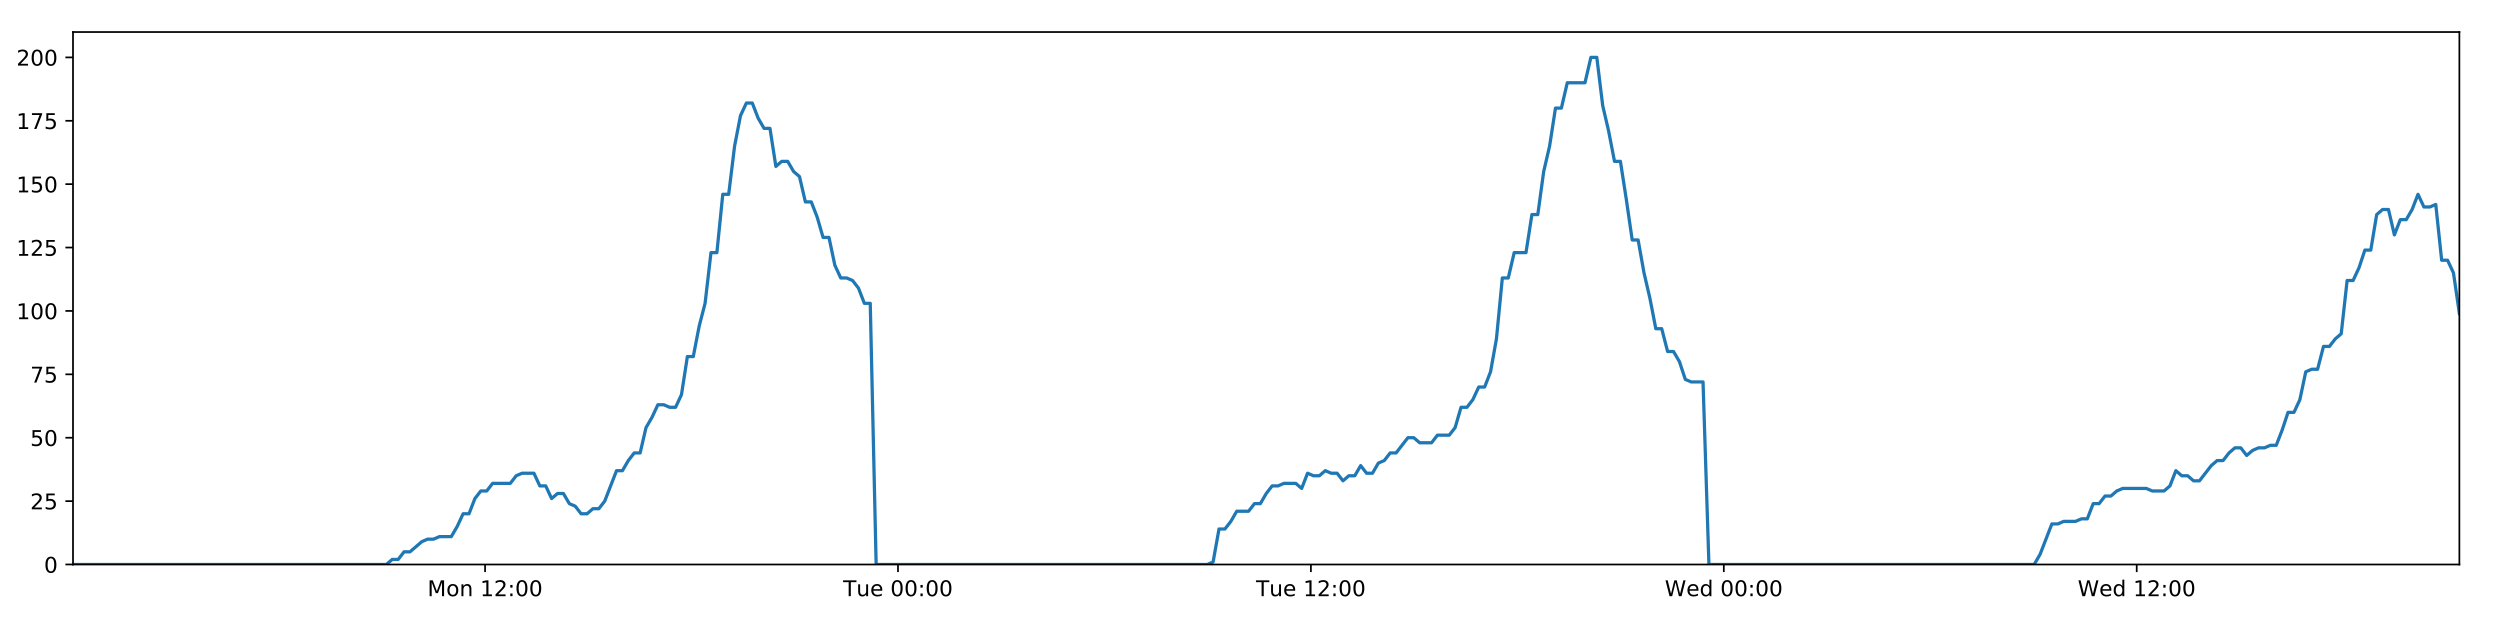
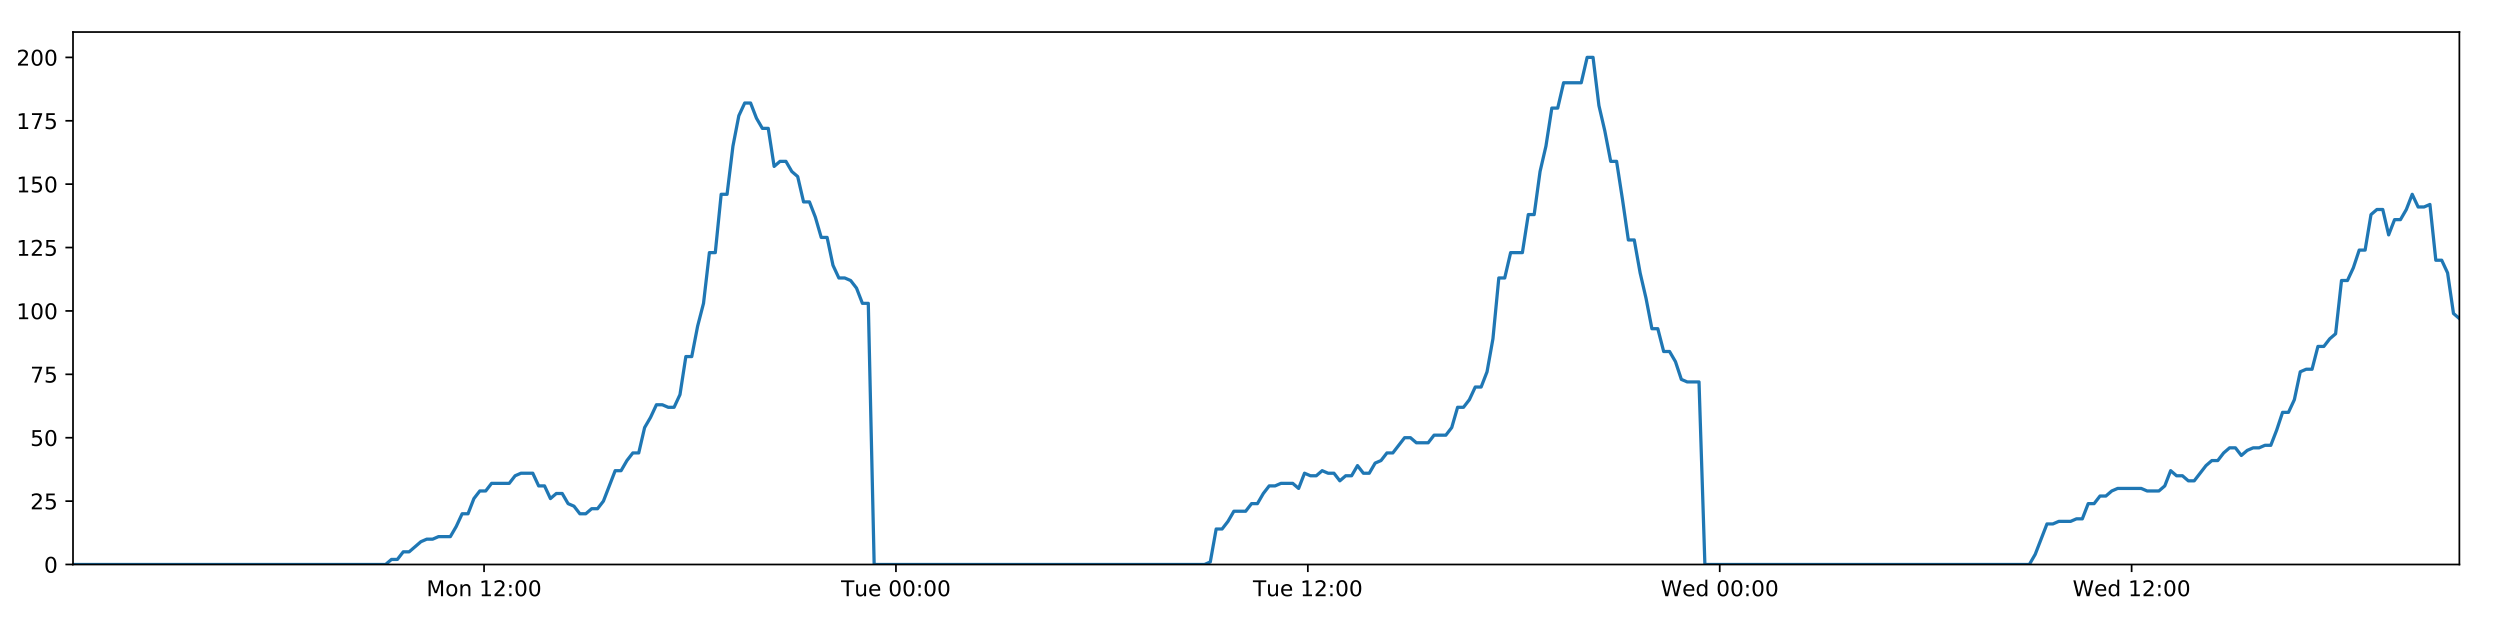
<svg xmlns="http://www.w3.org/2000/svg" xmlns:xlink="http://www.w3.org/1999/xlink" height="288pt" version="1.1" viewBox="0 0 1152 288" width="1152pt">
  <defs>
    <style type="text/css">
*{stroke-linecap:butt;stroke-linejoin:round;}
  </style>
  </defs>
  <g id="figure_1">
    <g id="patch_1">
      <path d="M 0 288  L 1152 288  L 1152 0  L 0 0  z " style="fill:#ffffff;" />
    </g>
    <g id="axes_1">
      <g id="patch_2">
        <path d="M 33.64 260.12  L 1133.28 260.12  L 1133.28 14.76  L 33.64 14.76  z " style="fill:#ffffff;" />
      </g>
      <g id="matplotlib.axis_1">
        <g id="xtick_1">
          <g id="line2d_1">
            <defs>
-               <path d="M 0 0  L 0 3.5  " id="m6c7c8323bb" style="stroke:#000000;stroke-width:0.8;" />
-             </defs>
-             <g>
-               <use style="stroke:#000000;stroke-width:0.8;" x="223.523" xlink:href="#m6c7c8323bb" y="260.12" />
+               <path d="M 0 0  L 0 3.5  " id="m43b605d20f" style="stroke:#000000;stroke-width:0.8;" />
+             </defs>
+             <g>
+               <use style="stroke:#000000;stroke-width:0.8;" x="223.054" xlink:href="#m43b605d20f" y="260.12" />
            </g>
          </g>
          <g id="text_1">
            <defs>
              <path d="M 9.812 72.906  L 24.516 72.906  L 43.109 23.297  L 61.812 72.906  L 76.516 72.906  L 76.516 0  L 66.891 0  L 66.891 64.016  L 48.094 14.016  L 38.188 14.016  L 19.391 64.016  L 19.391 0  L 9.812 0  z " id="DejaVuSans-77" />
              <path d="M 30.609 48.391  Q 23.391 48.391 19.188 42.75  Q 14.984 37.109 14.984 27.297  Q 14.984 17.484 19.156 11.844  Q 23.344 6.203 30.609 6.203  Q 37.797 6.203 41.984 11.859  Q 46.188 17.531 46.188 27.297  Q 46.188 37.016 41.984 42.703  Q 37.797 48.391 30.609 48.391  z M 30.609 56  Q 42.328 56 49.016 48.375  Q 55.719 40.766 55.719 27.297  Q 55.719 13.875 49.016 6.219  Q 42.328 -1.422 30.609 -1.422  Q 18.844 -1.422 12.172 6.219  Q 5.516 13.875 5.516 27.297  Q 5.516 40.766 12.172 48.375  Q 18.844 56 30.609 56  z " id="DejaVuSans-111" />
              <path d="M 54.891 33.016  L 54.891 0  L 45.906 0  L 45.906 32.719  Q 45.906 40.484 42.875 44.328  Q 39.844 48.188 33.797 48.188  Q 26.516 48.188 22.312 43.547  Q 18.109 38.922 18.109 30.906  L 18.109 0  L 9.078 0  L 9.078 54.688  L 18.109 54.688  L 18.109 46.188  Q 21.344 51.125 25.703 53.562  Q 30.078 56 35.797 56  Q 45.219 56 50.047 50.172  Q 54.891 44.344 54.891 33.016  z " id="DejaVuSans-110" />
              <path id="DejaVuSans-32" />
              <path d="M 12.406 8.297  L 28.516 8.297  L 28.516 63.922  L 10.984 60.406  L 10.984 69.391  L 28.422 72.906  L 38.281 72.906  L 38.281 8.297  L 54.391 8.297  L 54.391 0  L 12.406 0  z " id="DejaVuSans-49" />
              <path d="M 19.188 8.297  L 53.609 8.297  L 53.609 0  L 7.328 0  L 7.328 8.297  Q 12.938 14.109 22.625 23.891  Q 32.328 33.688 34.812 36.531  Q 39.547 41.844 41.422 45.531  Q 43.312 49.219 43.312 52.781  Q 43.312 58.594 39.234 62.25  Q 35.156 65.922 28.609 65.922  Q 23.969 65.922 18.812 64.312  Q 13.672 62.703 7.812 59.422  L 7.812 69.391  Q 13.766 71.781 18.938 73  Q 24.125 74.219 28.422 74.219  Q 39.75 74.219 46.484 68.547  Q 53.219 62.891 53.219 53.422  Q 53.219 48.922 51.531 44.891  Q 49.859 40.875 45.406 35.406  Q 44.188 33.984 37.641 27.219  Q 31.109 20.453 19.188 8.297  z " id="DejaVuSans-50" />
              <path d="M 11.719 12.406  L 22.016 12.406  L 22.016 0  L 11.719 0  z M 11.719 51.703  L 22.016 51.703  L 22.016 39.312  L 11.719 39.312  z " id="DejaVuSans-58" />
              <path d="M 31.781 66.406  Q 24.172 66.406 20.328 58.906  Q 16.5 51.422 16.5 36.375  Q 16.5 21.391 20.328 13.891  Q 24.172 6.391 31.781 6.391  Q 39.453 6.391 43.281 13.891  Q 47.125 21.391 47.125 36.375  Q 47.125 51.422 43.281 58.906  Q 39.453 66.406 31.781 66.406  z M 31.781 74.219  Q 44.047 74.219 50.516 64.516  Q 56.984 54.828 56.984 36.375  Q 56.984 17.969 50.516 8.266  Q 44.047 -1.422 31.781 -1.422  Q 19.531 -1.422 13.062 8.266  Q 6.594 17.969 6.594 36.375  Q 6.594 54.828 13.062 64.516  Q 19.531 74.219 31.781 74.219  z " id="DejaVuSans-48" />
            </defs>
-             <g transform="translate(196.9827 274.7184)scale(0.1 -0.1)">
+             <g transform="translate(196.5138 274.7184)scale(0.1 -0.1)">
              <use xlink:href="#DejaVuSans-77" />
              <use x="86.279" xlink:href="#DejaVuSans-111" />
              <use x="147.461" xlink:href="#DejaVuSans-110" />
              <use x="210.84" xlink:href="#DejaVuSans-32" />
              <use x="242.627" xlink:href="#DejaVuSans-49" />
              <use x="306.25" xlink:href="#DejaVuSans-50" />
              <use x="369.873" xlink:href="#DejaVuSans-58" />
              <use x="403.564" xlink:href="#DejaVuSans-48" />
              <use x="467.188" xlink:href="#DejaVuSans-48" />
            </g>
          </g>
        </g>
        <g id="xtick_2">
          <g id="line2d_2">
            <g>
-               <use style="stroke:#000000;stroke-width:0.8;" x="413.792" xlink:href="#m6c7c8323bb" y="260.12" />
+               <use style="stroke:#000000;stroke-width:0.8;" x="412.854" xlink:href="#m43b605d20f" y="260.12" />
            </g>
          </g>
          <g id="text_2">
            <defs>
              <path d="M -0.297 72.906  L 61.375 72.906  L 61.375 64.594  L 35.5 64.594  L 35.5 0  L 25.594 0  L 25.594 64.594  L -0.297 64.594  z " id="DejaVuSans-84" />
              <path d="M 8.5 21.578  L 8.5 54.688  L 17.484 54.688  L 17.484 21.922  Q 17.484 14.156 20.5 10.266  Q 23.531 6.391 29.594 6.391  Q 36.859 6.391 41.078 11.031  Q 45.312 15.672 45.312 23.688  L 45.312 54.688  L 54.297 54.688  L 54.297 0  L 45.312 0  L 45.312 8.406  Q 42.047 3.422 37.719 1  Q 33.406 -1.422 27.688 -1.422  Q 18.266 -1.422 13.375 4.438  Q 8.5 10.297 8.5 21.578  z M 31.109 56  z " id="DejaVuSans-117" />
              <path d="M 56.203 29.594  L 56.203 25.203  L 14.891 25.203  Q 15.484 15.922 20.484 11.062  Q 25.484 6.203 34.422 6.203  Q 39.594 6.203 44.453 7.469  Q 49.312 8.734 54.109 11.281  L 54.109 2.781  Q 49.266 0.734 44.188 -0.344  Q 39.109 -1.422 33.891 -1.422  Q 20.797 -1.422 13.156 6.188  Q 5.516 13.812 5.516 26.812  Q 5.516 40.234 12.766 48.109  Q 20.016 56 32.328 56  Q 43.359 56 49.781 48.891  Q 56.203 41.797 56.203 29.594  z M 47.219 32.234  Q 47.125 39.594 43.094 43.984  Q 39.062 48.391 32.422 48.391  Q 24.906 48.391 20.391 44.141  Q 15.875 39.891 15.188 32.172  z " id="DejaVuSans-101" />
            </defs>
-             <g transform="translate(388.5065 274.7184)scale(0.1 -0.1)">
+             <g transform="translate(387.5676 274.7184)scale(0.1 -0.1)">
              <use xlink:href="#DejaVuSans-84" />
              <use x="60.85" xlink:href="#DejaVuSans-117" />
              <use x="124.229" xlink:href="#DejaVuSans-101" />
              <use x="185.752" xlink:href="#DejaVuSans-32" />
              <use x="217.539" xlink:href="#DejaVuSans-48" />
              <use x="281.162" xlink:href="#DejaVuSans-48" />
              <use x="344.785" xlink:href="#DejaVuSans-58" />
              <use x="378.477" xlink:href="#DejaVuSans-48" />
              <use x="442.1" xlink:href="#DejaVuSans-48" />
            </g>
          </g>
        </g>
        <g id="xtick_3">
          <g id="line2d_3">
            <g>
-               <use style="stroke:#000000;stroke-width:0.8;" x="604.062" xlink:href="#m6c7c8323bb" y="260.12" />
+               <use style="stroke:#000000;stroke-width:0.8;" x="602.653" xlink:href="#m43b605d20f" y="260.12" />
            </g>
          </g>
          <g id="text_3">
-             <g transform="translate(578.7756 274.7184)scale(0.1 -0.1)">
+             <g transform="translate(577.3668 274.7184)scale(0.1 -0.1)">
              <use xlink:href="#DejaVuSans-84" />
              <use x="60.85" xlink:href="#DejaVuSans-117" />
              <use x="124.229" xlink:href="#DejaVuSans-101" />
              <use x="185.752" xlink:href="#DejaVuSans-32" />
              <use x="217.539" xlink:href="#DejaVuSans-49" />
              <use x="281.162" xlink:href="#DejaVuSans-50" />
              <use x="344.785" xlink:href="#DejaVuSans-58" />
              <use x="378.477" xlink:href="#DejaVuSans-48" />
              <use x="442.1" xlink:href="#DejaVuSans-48" />
            </g>
          </g>
        </g>
        <g id="xtick_4">
          <g id="line2d_4">
            <g>
-               <use style="stroke:#000000;stroke-width:0.8;" x="794.331" xlink:href="#m6c7c8323bb" y="260.12" />
+               <use style="stroke:#000000;stroke-width:0.8;" x="792.452" xlink:href="#m43b605d20f" y="260.12" />
            </g>
          </g>
          <g id="text_4">
            <defs>
              <path d="M 3.328 72.906  L 13.281 72.906  L 28.609 11.281  L 43.891 72.906  L 54.984 72.906  L 70.312 11.281  L 85.594 72.906  L 95.609 72.906  L 77.297 0  L 64.891 0  L 49.516 63.281  L 33.984 0  L 21.578 0  z " id="DejaVuSans-87" />
              <path d="M 45.406 46.391  L 45.406 75.984  L 54.391 75.984  L 54.391 0  L 45.406 0  L 45.406 8.203  Q 42.578 3.328 38.25 0.953  Q 33.938 -1.422 27.875 -1.422  Q 17.969 -1.422 11.734 6.484  Q 5.516 14.406 5.516 27.297  Q 5.516 40.188 11.734 48.094  Q 17.969 56 27.875 56  Q 33.938 56 38.25 53.625  Q 42.578 51.266 45.406 46.391  z M 14.797 27.297  Q 14.797 17.391 18.875 11.75  Q 22.953 6.109 30.078 6.109  Q 37.203 6.109 41.297 11.75  Q 45.406 17.391 45.406 27.297  Q 45.406 37.203 41.297 42.844  Q 37.203 48.484 30.078 48.484  Q 22.953 48.484 18.875 42.844  Q 14.797 37.203 14.797 27.297  z " id="DejaVuSans-100" />
            </defs>
-             <g transform="translate(767.1416 274.7184)scale(0.1 -0.1)">
+             <g transform="translate(765.2628 274.7184)scale(0.1 -0.1)">
              <use xlink:href="#DejaVuSans-87" />
              <use x="98.799" xlink:href="#DejaVuSans-101" />
              <use x="160.322" xlink:href="#DejaVuSans-100" />
              <use x="223.799" xlink:href="#DejaVuSans-32" />
              <use x="255.586" xlink:href="#DejaVuSans-48" />
              <use x="319.209" xlink:href="#DejaVuSans-48" />
              <use x="382.832" xlink:href="#DejaVuSans-58" />
              <use x="416.523" xlink:href="#DejaVuSans-48" />
              <use x="480.146" xlink:href="#DejaVuSans-48" />
            </g>
          </g>
        </g>
        <g id="xtick_5">
          <g id="line2d_5">
            <g>
-               <use style="stroke:#000000;stroke-width:0.8;" x="984.6" xlink:href="#m6c7c8323bb" y="260.12" />
+               <use style="stroke:#000000;stroke-width:0.8;" x="982.251" xlink:href="#m43b605d20f" y="260.12" />
            </g>
          </g>
          <g id="text_5">
-             <g transform="translate(957.4107 274.7184)scale(0.1 -0.1)">
+             <g transform="translate(955.062 274.7184)scale(0.1 -0.1)">
              <use xlink:href="#DejaVuSans-87" />
              <use x="98.799" xlink:href="#DejaVuSans-101" />
              <use x="160.322" xlink:href="#DejaVuSans-100" />
              <use x="223.799" xlink:href="#DejaVuSans-32" />
              <use x="255.586" xlink:href="#DejaVuSans-49" />
              <use x="319.209" xlink:href="#DejaVuSans-50" />
              <use x="382.832" xlink:href="#DejaVuSans-58" />
              <use x="416.523" xlink:href="#DejaVuSans-48" />
              <use x="480.146" xlink:href="#DejaVuSans-48" />
            </g>
          </g>
        </g>
      </g>
      <g id="matplotlib.axis_2">
        <g id="ytick_1">
          <g id="line2d_6">
            <defs>
-               <path d="M 0 0  L -3.5 0  " id="mf460448607" style="stroke:#000000;stroke-width:0.8;" />
-             </defs>
-             <g>
-               <use style="stroke:#000000;stroke-width:0.8;" x="33.64" xlink:href="#mf460448607" y="260.12" />
+               <path d="M 0 0  L -3.5 0  " id="m93a39c2b33" style="stroke:#000000;stroke-width:0.8;" />
+             </defs>
+             <g>
+               <use style="stroke:#000000;stroke-width:0.8;" x="33.64" xlink:href="#m93a39c2b33" y="260.12" />
            </g>
          </g>
          <g id="text_6">
            <g transform="translate(20.2775 263.9192)scale(0.1 -0.1)">
              <use xlink:href="#DejaVuSans-48" />
            </g>
          </g>
        </g>
        <g id="ytick_2">
          <g id="line2d_7">
            <g>
-               <use style="stroke:#000000;stroke-width:0.8;" x="33.64" xlink:href="#mf460448607" y="230.91" />
+               <use style="stroke:#000000;stroke-width:0.8;" x="33.64" xlink:href="#m93a39c2b33" y="230.91" />
            </g>
          </g>
          <g id="text_7">
            <defs>
              <path d="M 10.797 72.906  L 49.516 72.906  L 49.516 64.594  L 19.828 64.594  L 19.828 46.734  Q 21.969 47.469 24.109 47.828  Q 26.266 48.188 28.422 48.188  Q 40.625 48.188 47.75 41.5  Q 54.891 34.812 54.891 23.391  Q 54.891 11.625 47.562 5.094  Q 40.234 -1.422 26.906 -1.422  Q 22.312 -1.422 17.547 -0.641  Q 12.797 0.141 7.719 1.703  L 7.719 11.625  Q 12.109 9.234 16.797 8.062  Q 21.484 6.891 26.703 6.891  Q 35.156 6.891 40.078 11.328  Q 45.016 15.766 45.016 23.391  Q 45.016 31 40.078 35.438  Q 35.156 39.891 26.703 39.891  Q 22.75 39.891 18.812 39.016  Q 14.891 38.141 10.797 36.281  z " id="DejaVuSans-53" />
            </defs>
            <g transform="translate(13.915 234.7097)scale(0.1 -0.1)">
              <use xlink:href="#DejaVuSans-50" />
              <use x="63.623" xlink:href="#DejaVuSans-53" />
            </g>
          </g>
        </g>
        <g id="ytick_3">
          <g id="line2d_8">
            <g>
-               <use style="stroke:#000000;stroke-width:0.8;" x="33.64" xlink:href="#mf460448607" y="201.701" />
+               <use style="stroke:#000000;stroke-width:0.8;" x="33.64" xlink:href="#m93a39c2b33" y="201.701" />
            </g>
          </g>
          <g id="text_8">
            <g transform="translate(13.915 205.5002)scale(0.1 -0.1)">
              <use xlink:href="#DejaVuSans-53" />
              <use x="63.623" xlink:href="#DejaVuSans-48" />
            </g>
          </g>
        </g>
        <g id="ytick_4">
          <g id="line2d_9">
            <g>
-               <use style="stroke:#000000;stroke-width:0.8;" x="33.64" xlink:href="#mf460448607" y="172.491" />
+               <use style="stroke:#000000;stroke-width:0.8;" x="33.64" xlink:href="#m93a39c2b33" y="172.491" />
            </g>
          </g>
          <g id="text_9">
            <defs>
              <path d="M 8.203 72.906  L 55.078 72.906  L 55.078 68.703  L 28.609 0  L 18.312 0  L 43.219 64.594  L 8.203 64.594  z " id="DejaVuSans-55" />
            </defs>
            <g transform="translate(13.915 176.2906)scale(0.1 -0.1)">
              <use xlink:href="#DejaVuSans-55" />
              <use x="63.623" xlink:href="#DejaVuSans-53" />
            </g>
          </g>
        </g>
        <g id="ytick_5">
          <g id="line2d_10">
            <g>
-               <use style="stroke:#000000;stroke-width:0.8;" x="33.64" xlink:href="#mf460448607" y="143.282" />
+               <use style="stroke:#000000;stroke-width:0.8;" x="33.64" xlink:href="#m93a39c2b33" y="143.282" />
            </g>
          </g>
          <g id="text_10">
            <g transform="translate(7.5525 147.0811)scale(0.1 -0.1)">
              <use xlink:href="#DejaVuSans-49" />
              <use x="63.623" xlink:href="#DejaVuSans-48" />
              <use x="127.246" xlink:href="#DejaVuSans-48" />
            </g>
          </g>
        </g>
        <g id="ytick_6">
          <g id="line2d_11">
            <g>
-               <use style="stroke:#000000;stroke-width:0.8;" x="33.64" xlink:href="#mf460448607" y="114.072" />
+               <use style="stroke:#000000;stroke-width:0.8;" x="33.64" xlink:href="#m93a39c2b33" y="114.072" />
            </g>
          </g>
          <g id="text_11">
            <g transform="translate(7.5525 117.8716)scale(0.1 -0.1)">
              <use xlink:href="#DejaVuSans-49" />
              <use x="63.623" xlink:href="#DejaVuSans-50" />
              <use x="127.246" xlink:href="#DejaVuSans-53" />
            </g>
          </g>
        </g>
        <g id="ytick_7">
          <g id="line2d_12">
            <g>
-               <use style="stroke:#000000;stroke-width:0.8;" x="33.64" xlink:href="#mf460448607" y="84.863" />
+               <use style="stroke:#000000;stroke-width:0.8;" x="33.64" xlink:href="#m93a39c2b33" y="84.863" />
            </g>
          </g>
          <g id="text_12">
            <g transform="translate(7.5525 88.66208)scale(0.1 -0.1)">
              <use xlink:href="#DejaVuSans-49" />
              <use x="63.623" xlink:href="#DejaVuSans-53" />
              <use x="127.246" xlink:href="#DejaVuSans-48" />
            </g>
          </g>
        </g>
        <g id="ytick_8">
          <g id="line2d_13">
            <g>
-               <use style="stroke:#000000;stroke-width:0.8;" x="33.64" xlink:href="#mf460448607" y="55.653" />
+               <use style="stroke:#000000;stroke-width:0.8;" x="33.64" xlink:href="#m93a39c2b33" y="55.653" />
            </g>
          </g>
          <g id="text_13">
            <g transform="translate(7.5525 59.45255)scale(0.1 -0.1)">
              <use xlink:href="#DejaVuSans-49" />
              <use x="63.623" xlink:href="#DejaVuSans-55" />
              <use x="127.246" xlink:href="#DejaVuSans-53" />
            </g>
          </g>
        </g>
        <g id="ytick_9">
          <g id="line2d_14">
            <g>
-               <use style="stroke:#000000;stroke-width:0.8;" x="33.64" xlink:href="#mf460448607" y="26.444" />
+               <use style="stroke:#000000;stroke-width:0.8;" x="33.64" xlink:href="#m93a39c2b33" y="26.444" />
            </g>
          </g>
          <g id="text_14">
            <g transform="translate(7.5525 30.24303)scale(0.1 -0.1)">
              <use xlink:href="#DejaVuSans-50" />
              <use x="63.623" xlink:href="#DejaVuSans-48" />
              <use x="127.246" xlink:href="#DejaVuSans-48" />
            </g>
          </g>
        </g>
      </g>
      <g id="line2d_15">
-         <path clip-path="url(#p55ca1336d0)" d="M 33.64 260.12  L 178.032 260.12  L 180.752 257.783  L 183.475 257.783  L 186.197 254.278  L 188.919 254.278  L 194.358 249.605  L 197.078 248.436  L 199.797 248.436  L 202.516 247.268  L 207.955 247.268  L 210.675 242.594  L 213.395 236.752  L 216.113 236.752  L 218.833 229.742  L 221.557 226.237  L 224.276 226.237  L 226.995 222.732  L 235.151 222.732  L 237.869 219.227  L 240.587 218.058  L 246.026 218.058  L 248.745 223.9  L 251.464 223.9  L 254.187 229.742  L 256.905 227.405  L 259.625 227.405  L 262.344 232.079  L 265.062 233.247  L 267.782 236.752  L 270.502 236.752  L 273.225 234.416  L 275.941 234.416  L 278.66 230.91  L 284.095 216.89  L 286.812 216.89  L 289.531 212.216  L 292.251 208.711  L 294.973 208.711  L 297.69 197.027  L 300.42 192.354  L 303.149 186.512  L 305.866 186.512  L 308.586 187.68  L 311.304 187.68  L 314.024 181.838  L 316.742 164.313  L 319.46 164.313  L 322.178 150.292  L 324.899 139.777  L 327.619 116.409  L 330.337 116.409  L 333.055 89.536  L 335.777 89.536  L 338.495 67.337  L 341.212 53.317  L 343.929 47.475  L 346.647 47.475  L 349.365 54.485  L 352.082 59.158  L 354.801 59.158  L 357.521 76.684  L 360.238 74.347  L 362.961 74.347  L 365.681 79.021  L 368.398 81.358  L 371.12 93.042  L 373.837 93.042  L 376.554 100.052  L 379.271 109.399  L 381.987 109.399  L 384.706 122.251  L 387.423 128.093  L 390.145 128.093  L 392.861 129.261  L 395.579 132.766  L 398.297 139.777  L 401.012 139.777  L 403.727 260.12  L 556.32 260.12  L 558.994 258.952  L 561.72 243.763  L 564.444 243.763  L 567.168 240.258  L 569.886 235.584  L 575.333 235.584  L 578.052 232.079  L 580.77 232.079  L 583.489 227.405  L 586.209 223.9  L 588.926 223.9  L 591.648 222.732  L 597.083 222.732  L 599.801 225.069  L 602.525 218.058  L 605.248 219.227  L 607.965 219.227  L 610.684 216.89  L 613.404 218.058  L 616.124 218.058  L 618.842 221.563  L 621.558 219.227  L 624.278 219.227  L 626.999 214.553  L 629.716 218.058  L 632.433 218.058  L 635.149 213.385  L 637.872 212.216  L 640.595 208.711  L 643.315 208.711  L 648.75 201.701  L 651.472 201.701  L 654.194 204.038  L 659.648 204.038  L 662.364 200.533  L 667.805 200.533  L 670.527 197.027  L 673.246 187.68  L 675.964 187.68  L 678.681 184.175  L 681.399 178.333  L 684.118 178.333  L 686.841 171.323  L 689.56 156.134  L 692.279 128.093  L 695.005 128.093  L 697.735 116.409  L 703.171 116.409  L 705.897 98.883  L 708.616 98.883  L 711.334 79.021  L 714.051 67.337  L 716.768 49.811  L 719.486 49.811  L 722.207 38.128  L 730.36 38.128  L 733.083 26.444  L 735.807 26.444  L 738.523 48.643  L 741.242 60.327  L 743.96 74.347  L 746.684 74.347  L 749.401 91.873  L 752.118 110.567  L 754.843 110.567  L 757.56 125.756  L 760.278 137.44  L 762.995 151.461  L 765.72 151.461  L 768.438 161.976  L 771.158 161.976  L 773.883 166.65  L 776.6 174.828  L 779.319 175.997  L 784.757 175.997  L 787.473 260.12  L 937.346 260.12  L 940.063 255.446  L 945.5 241.426  L 948.223 241.426  L 950.941 240.258  L 956.386 240.258  L 959.104 239.089  L 961.822 239.089  L 964.545 232.079  L 967.266 232.079  L 969.985 228.574  L 972.707 228.574  L 975.427 226.237  L 978.149 225.069  L 989.029 225.069  L 991.76 226.237  L 997.195 226.237  L 999.912 223.9  L 1002.634 216.89  L 1005.351 219.227  L 1008.074 219.227  L 1010.797 221.563  L 1013.514 221.563  L 1018.951 214.553  L 1021.674 212.216  L 1024.397 212.216  L 1027.114 208.711  L 1029.836 206.374  L 1032.558 206.374  L 1035.277 209.88  L 1037.998 207.543  L 1040.72 206.374  L 1043.443 206.374  L 1046.168 205.206  L 1048.886 205.206  L 1051.605 198.196  L 1054.327 190.017  L 1057.052 190.017  L 1059.775 184.175  L 1062.497 171.323  L 1065.214 170.155  L 1067.941 170.155  L 1070.664 159.639  L 1073.388 159.639  L 1076.108 156.134  L 1078.83 153.797  L 1081.554 129.261  L 1084.296 129.261  L 1087.015 123.419  L 1089.734 115.241  L 1092.456 115.241  L 1095.175 98.883  L 1097.894 96.547  L 1100.613 96.547  L 1103.334 108.23  L 1106.061 101.22  L 1108.778 101.22  L 1111.495 96.547  L 1114.218 89.536  L 1116.948 95.378  L 1119.672 95.378  L 1122.395 94.21  L 1125.119 119.914  L 1127.841 119.914  L 1130.558 125.756  L 1133.28 144.45  L 1133.28 144.45  " style="fill:none;stroke:#1f77b4;stroke-linecap:square;stroke-width:1.5;" />
+         <path clip-path="url(#p1c23f09e5e)" d="M 33.64 260.12  L 177.675 260.12  L 180.389 257.783  L 183.105 257.783  L 185.82 254.278  L 188.536 254.278  L 193.961 249.605  L 196.675 248.436  L 199.386 248.436  L 202.098 247.268  L 207.524 247.268  L 210.238 242.594  L 212.951 236.752  L 215.662 236.752  L 218.375 229.742  L 221.092 226.237  L 223.805 226.237  L 226.518 222.732  L 234.653 222.732  L 237.365 219.227  L 240.075 218.058  L 245.502 218.058  L 248.214 223.9  L 250.926 223.9  L 253.642 229.742  L 256.353 227.405  L 259.067 227.405  L 261.779 232.079  L 264.49 233.247  L 267.204 236.752  L 269.917 236.752  L 272.633 234.416  L 275.342 234.416  L 278.055 230.91  L 283.476 216.89  L 286.187 216.89  L 288.899 212.216  L 291.612 208.711  L 294.327 208.711  L 297.038 197.027  L 299.761 192.354  L 302.483 186.512  L 305.194 186.512  L 307.907 187.68  L 310.618 187.68  L 313.331 181.838  L 316.043 164.313  L 318.754 164.313  L 321.466 150.292  L 324.179 139.777  L 326.893 116.409  L 329.604 116.409  L 332.315 89.536  L 335.031 89.536  L 337.742 67.337  L 340.453 53.317  L 343.163 47.475  L 345.873 47.475  L 348.585 54.485  L 351.295 59.158  L 354.008 59.158  L 356.721 76.684  L 359.431 74.347  L 362.147 74.347  L 364.861 79.021  L 367.571 81.358  L 370.286 93.042  L 372.996 93.042  L 375.707 100.052  L 378.418 109.399  L 381.127 109.399  L 383.839 122.251  L 386.549 128.093  L 389.265 128.093  L 391.974 129.261  L 394.685 132.766  L 397.396 139.777  L 400.105 139.777  L 402.813 260.12  L 555.029 260.12  L 557.697 258.952  L 560.416 243.763  L 563.133 243.763  L 565.85 240.258  L 568.562 235.584  L 573.995 235.584  L 576.707 232.079  L 579.418 232.079  L 582.131 227.405  L 584.844 223.9  L 587.554 223.9  L 590.269 222.732  L 595.691 222.732  L 598.403 225.069  L 601.12 218.058  L 603.837 219.227  L 606.547 219.227  L 609.259 216.89  L 611.972 218.058  L 614.686 218.058  L 617.396 221.563  L 620.106 219.227  L 622.819 219.227  L 625.534 214.553  L 628.244 218.058  L 630.954 218.058  L 633.664 213.385  L 636.38 212.216  L 639.096 208.711  L 641.809 208.711  L 647.231 201.701  L 649.946 201.701  L 652.661 204.038  L 658.102 204.038  L 660.812 200.533  L 666.239 200.533  L 668.954 197.027  L 671.666 187.68  L 674.378 187.68  L 677.088 184.175  L 679.8 178.333  L 682.511 178.333  L 685.228 171.323  L 687.94 156.134  L 690.653 128.093  L 693.372 128.093  L 696.095 116.409  L 701.517 116.409  L 704.237 98.883  L 706.949 98.883  L 709.66 79.021  L 712.37 67.337  L 715.081 49.811  L 717.792 49.811  L 720.507 38.128  L 728.639 38.128  L 731.356 26.444  L 734.072 26.444  L 736.783 48.643  L 739.495 60.327  L 742.206 74.347  L 744.923 74.347  L 747.633 91.873  L 750.344 110.567  L 753.062 110.567  L 755.772 125.756  L 758.484 137.44  L 761.194 151.461  L 763.912 151.461  L 766.623 161.976  L 769.336 161.976  L 772.055 166.65  L 774.765 174.828  L 777.478 175.997  L 782.902 175.997  L 785.611 260.12  L 935.114 260.12  L 937.824 255.446  L 943.248 241.426  L 945.964 241.426  L 948.676 240.258  L 954.107 240.258  L 956.819 239.089  L 959.53 239.089  L 962.246 232.079  L 964.96 232.079  L 967.672 228.574  L 970.388 228.574  L 973.101 226.237  L 975.816 225.069  L 986.67 225.069  L 989.393 226.237  L 994.815 226.237  L 997.526 223.9  L 1000.24 216.89  L 1002.951 219.227  L 1005.668 219.227  L 1008.384 221.563  L 1011.094 221.563  L 1016.518 214.553  L 1019.234 212.216  L 1021.95 212.216  L 1024.66 208.711  L 1027.375 206.374  L 1030.091 206.374  L 1032.803 209.88  L 1035.518 207.543  L 1038.232 206.374  L 1040.949 206.374  L 1043.667 205.206  L 1046.379 205.206  L 1049.091 198.196  L 1051.806 190.017  L 1054.524 190.017  L 1057.241 184.175  L 1059.956 171.323  L 1062.666 170.155  L 1065.387 170.155  L 1068.103 159.639  L 1070.82 159.639  L 1073.533 156.134  L 1076.249 153.797  L 1078.966 129.261  L 1081.701 129.261  L 1084.414 123.419  L 1087.126 115.241  L 1089.841 115.241  L 1092.553 98.883  L 1095.265 96.547  L 1097.978 96.547  L 1100.692 108.23  L 1103.413 101.22  L 1106.122 101.22  L 1108.832 96.547  L 1111.55 89.536  L 1114.273 95.378  L 1116.99 95.378  L 1119.706 94.21  L 1122.423 119.914  L 1125.138 119.914  L 1127.848 125.756  L 1130.564 144.45  L 1133.28 146.787  L 1133.28 146.787  " style="fill:none;stroke:#1f77b4;stroke-linecap:square;stroke-width:1.5;" />
      </g>
      <g id="patch_3">
        <path d="M 33.64 260.12  L 33.64 14.76  " style="fill:none;stroke:#000000;stroke-linecap:square;stroke-linejoin:miter;stroke-width:0.8;" />
      </g>
      <g id="patch_4">
        <path d="M 1133.28 260.12  L 1133.28 14.76  " style="fill:none;stroke:#000000;stroke-linecap:square;stroke-linejoin:miter;stroke-width:0.8;" />
      </g>
      <g id="patch_5">
        <path d="M 33.64 260.12  L 1133.28 260.12  " style="fill:none;stroke:#000000;stroke-linecap:square;stroke-linejoin:miter;stroke-width:0.8;" />
      </g>
      <g id="patch_6">
        <path d="M 33.64 14.76  L 1133.28 14.76  " style="fill:none;stroke:#000000;stroke-linecap:square;stroke-linejoin:miter;stroke-width:0.8;" />
      </g>
    </g>
  </g>
  <defs>
-     <clipPath id="p55ca1336d0">
+     <clipPath id="p1c23f09e5e">
      <rect height="245.36" width="1099.64" x="33.64" y="14.76" />
    </clipPath>
  </defs>
</svg>
